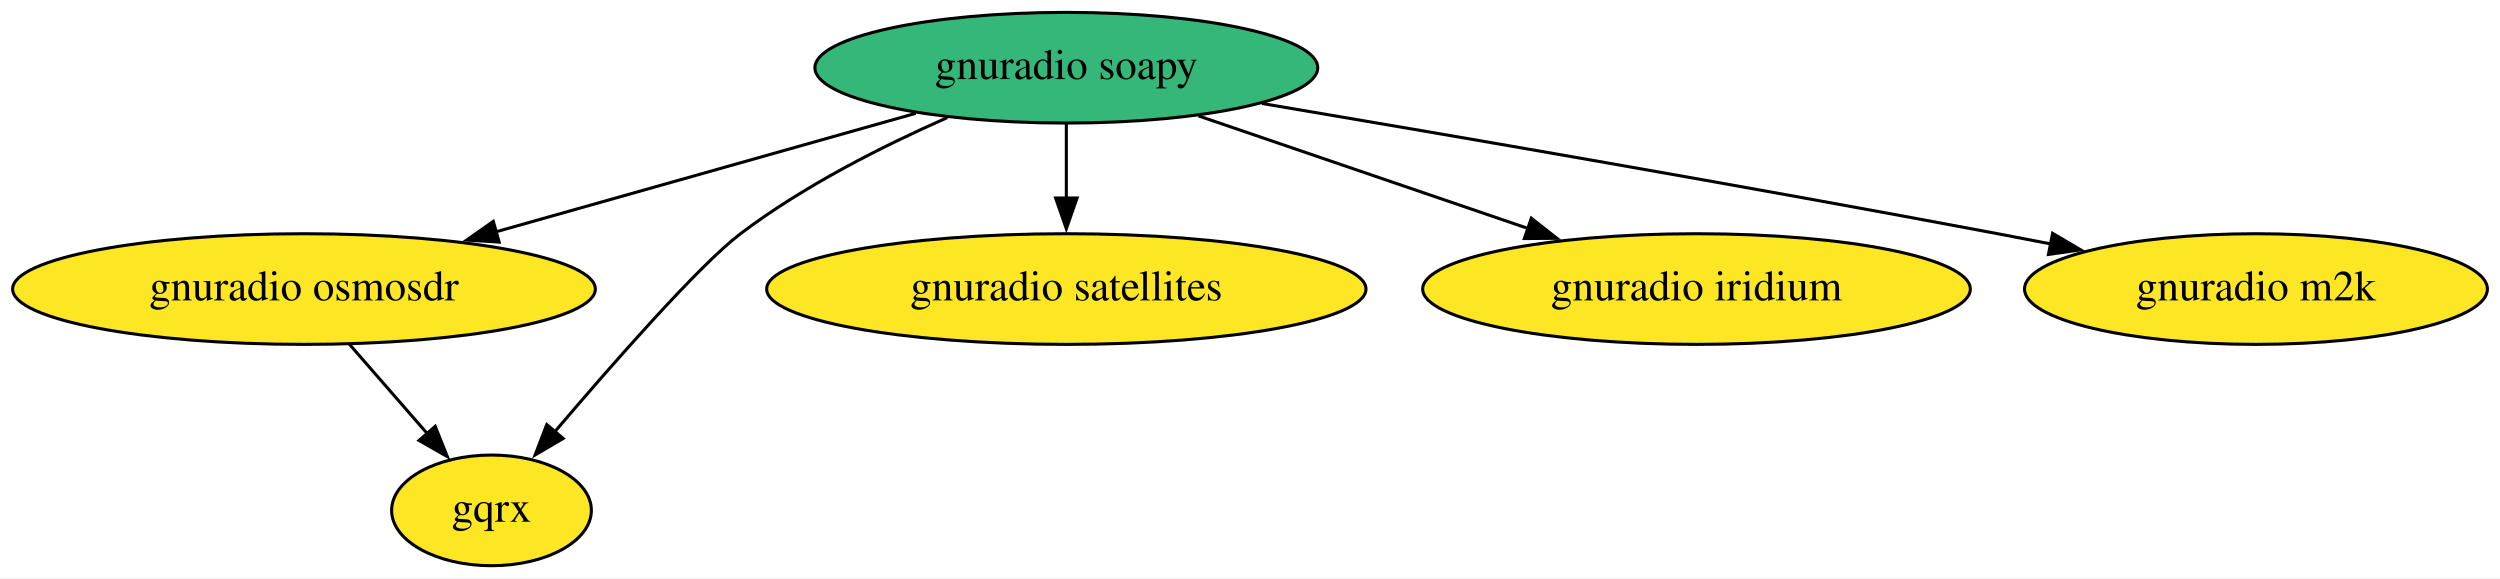
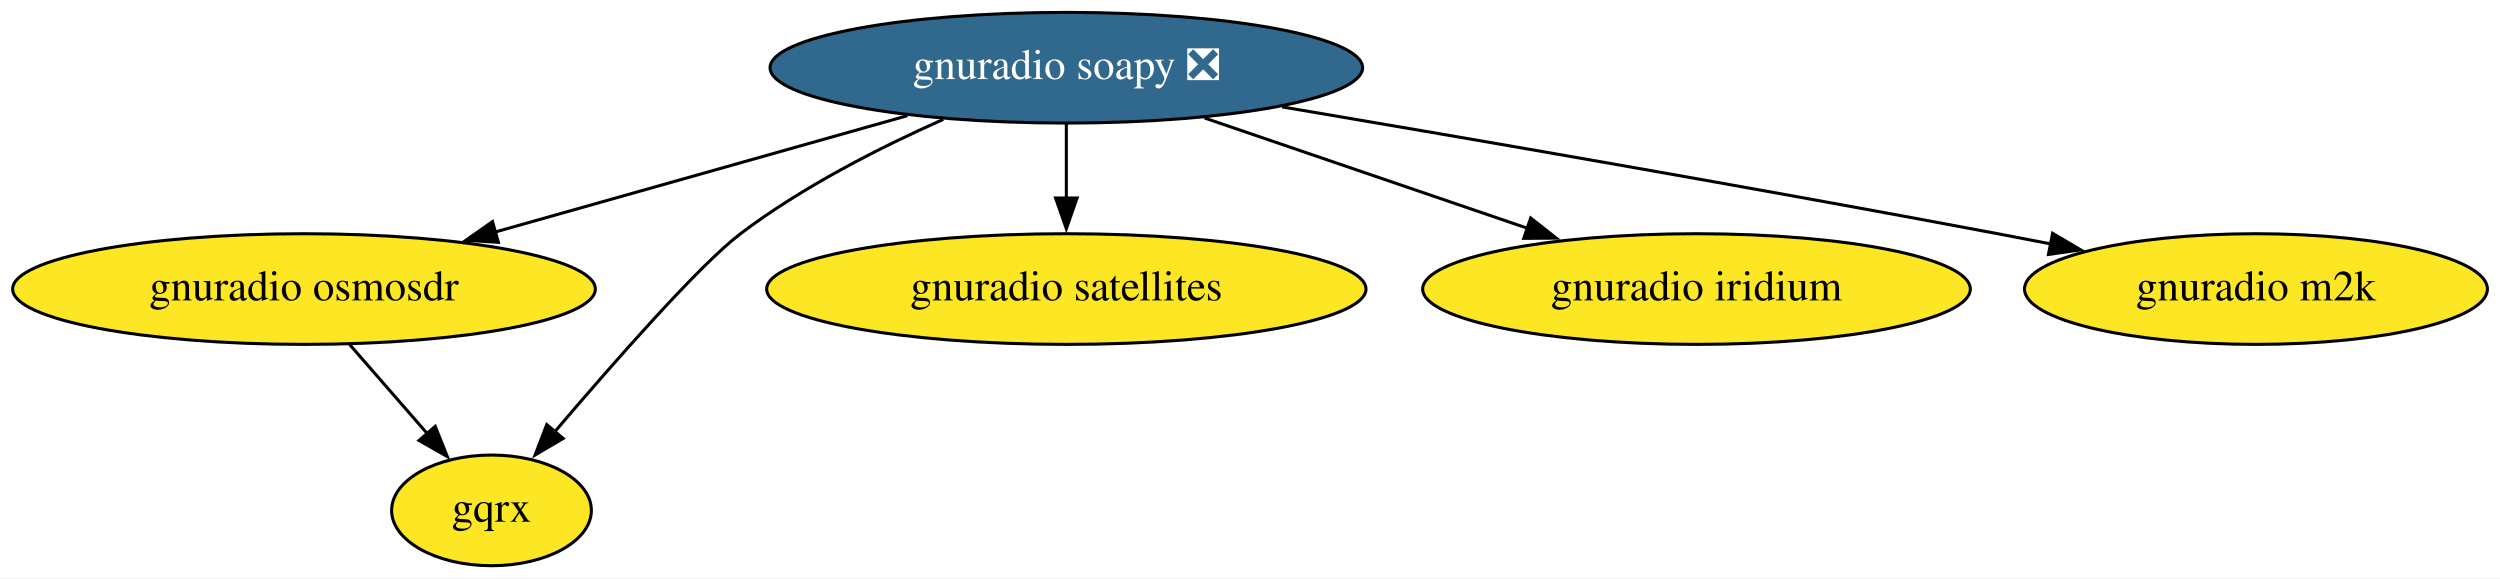
<svg xmlns="http://www.w3.org/2000/svg" xmlns:xlink="http://www.w3.org/1999/xlink" width="813pt" height="188pt" viewBox="0.00 0.00 813.28 188.00">
  <g id="graph0" class="graph" transform="scale(1 1) rotate(0) translate(4 184)">
    <polygon fill="white" stroke="none" points="-4,4 -4,-184 809.28,-184 809.28,4 -4,4" />
    <g id="node1" class="node">
      <g id="a_node1">
        <a xlink:href="https://github.com/conda-forge/gnuradio-osmosdr-feedstock" xlink:title="gnuradio osmosdr">
          <ellipse fill="#fde725" stroke="black" cx="94.89" cy="-90" rx="94.78" ry="18" />
          <text text-anchor="middle" x="94.89" y="-86.3" font-family="Times,serif" font-size="14.00">gnuradio osmosdr</text>
        </a>
      </g>
    </g>
    <g id="node3" class="node">
      <g id="a_node3">
        <a xlink:href="https://github.com/conda-forge/gqrx-feedstock" xlink:title="gqrx">
          <ellipse fill="#fde725" stroke="black" cx="155.89" cy="-18" rx="32.49" ry="18" />
          <text text-anchor="middle" x="155.89" y="-14.3" font-family="Times,serif" font-size="14.00">gqrx</text>
        </a>
      </g>
    </g>
    <g id="edge1" class="edge">
      <path fill="none" stroke="black" d="M109.66,-72.05C117.25,-63.35 126.62,-52.59 134.95,-43.03" />
      <polygon fill="black" stroke="black" points="137.58,-45.34 141.52,-35.5 132.31,-40.74 137.58,-45.34" />
    </g>
    <g id="node2" class="node">
      <g id="a_node2">
-         <a xlink:href="https://github.com/conda-forge/gnuradio-soapy-feedstock" xlink:title="gnuradio soapy">
-           <ellipse fill="#35b779" stroke="black" cx="342.89" cy="-162" rx="81.79" ry="18" />
-           <text text-anchor="middle" x="342.89" y="-158.3" font-family="Times,serif" font-size="14.00">gnuradio soapy</text>
+         <a xlink:href="https://github.com/conda-forge/gnuradio-soapy-feedstock/pull/39" xlink:title="gnuradio soapy ❎">
+           <ellipse fill="#31688e" stroke="black" cx="342.89" cy="-162" rx="96.38" ry="18" />
+           <text text-anchor="middle" x="342.89" y="-158.3" font-family="Times,serif" font-size="14.00" fill="white">gnuradio soapy ❎</text>
        </a>
      </g>
    </g>
-     <g id="edge6" class="edge">
-       <path fill="none" stroke="black" d="M293.89,-147.17C254.76,-136.12 199.66,-120.57 157.36,-108.63" />
-       <polygon fill="black" stroke="black" points="158.38,-105.28 147.8,-105.94 156.48,-112.02 158.38,-105.28" />
+     <g id="edge2" class="edge">
+       <path fill="none" stroke="black" d="M291.2,-146.41C252.19,-135.4 198.51,-120.25 157.13,-108.57" />
+       <polygon fill="black" stroke="black" points="158.12,-105.21 147.54,-105.86 156.22,-111.95 158.12,-105.21" />
    </g>
-     <g id="edge3" class="edge">
-       <path fill="none" stroke="black" d="M304.14,-145.76C283.15,-136.52 257.4,-123.52 236.89,-108 223.66,-97.98 195.64,-66.11 176.3,-43.37" />
+     <g id="edge4" class="edge">
+       <path fill="none" stroke="black" d="M302.87,-145.21C282.12,-136 256.99,-123.21 236.89,-108 223.66,-97.98 195.64,-66.11 176.3,-43.37" />
      <polygon fill="black" stroke="black" points="179.21,-41.4 170.08,-36.03 173.87,-45.92 179.21,-41.4" />
    </g>
    <g id="node4" class="node">
      <g id="a_node4">
        <a xlink:href="https://github.com/conda-forge/gnuradio-satellites-feedstock" xlink:title="gnuradio satellites">
          <ellipse fill="#fde725" stroke="black" cx="342.89" cy="-90" rx="97.48" ry="18" />
          <text text-anchor="middle" x="342.89" y="-86.3" font-family="Times,serif" font-size="14.00">gnuradio satellites</text>
        </a>
      </g>
    </g>
-     <g id="edge2" class="edge">
+     <g id="edge3" class="edge">
      <path fill="none" stroke="black" d="M342.89,-143.7C342.89,-136.41 342.89,-127.73 342.89,-119.54" />
      <polygon fill="black" stroke="black" points="346.39,-119.62 342.89,-109.62 339.39,-119.62 346.39,-119.62" />
    </g>
    <g id="node5" class="node">
      <g id="a_node5">
        <a xlink:href="https://github.com/conda-forge/gnuradio-iridium-feedstock" xlink:title="gnuradio iridium">
          <ellipse fill="#fde725" stroke="black" cx="547.89" cy="-90" rx="89.08" ry="18" />
          <text text-anchor="middle" x="547.89" y="-86.3" font-family="Times,serif" font-size="14.00">gnuradio iridium</text>
        </a>
      </g>
    </g>
-     <g id="edge4" class="edge">
-       <path fill="none" stroke="black" d="M385.87,-146.33C417.12,-135.65 459.67,-121.12 493.32,-109.63" />
-       <polygon fill="black" stroke="black" points="494.15,-113.05 502.48,-106.51 491.89,-106.43 494.15,-113.05" />
+     <g id="edge5" class="edge">
+       <path fill="none" stroke="black" d="M387.88,-145.64C418.8,-135.08 460.04,-121 492.91,-109.77" />
+       <polygon fill="black" stroke="black" points="493.95,-113.12 502.28,-106.57 491.69,-106.49 493.95,-113.12" />
    </g>
    <g id="node6" class="node">
      <g id="a_node6">
        <a xlink:href="https://github.com/conda-forge/gnuradio-m2k-feedstock" xlink:title="gnuradio m2k">
          <ellipse fill="#fde725" stroke="black" cx="729.89" cy="-90" rx="75.29" ry="18" />
          <text text-anchor="middle" x="729.89" y="-86.3" font-family="Times,serif" font-size="14.00">gnuradio m2k</text>
        </a>
      </g>
    </g>
-     <g id="edge5" class="edge">
-       <path fill="none" stroke="black" d="M406.53,-150.37C467.9,-140.01 563.37,-123.56 645.89,-108 651.5,-106.94 657.32,-105.82 663.16,-104.67" />
+     <g id="edge6" class="edge">
+       <path fill="none" stroke="black" d="M413.09,-149.26C474.56,-138.86 566.26,-123.02 645.89,-108 651.5,-106.94 657.32,-105.82 663.16,-104.67" />
      <polygon fill="black" stroke="black" points="663.74,-108.13 672.87,-102.75 662.38,-101.26 663.74,-108.13" />
    </g>
  </g>
</svg>
